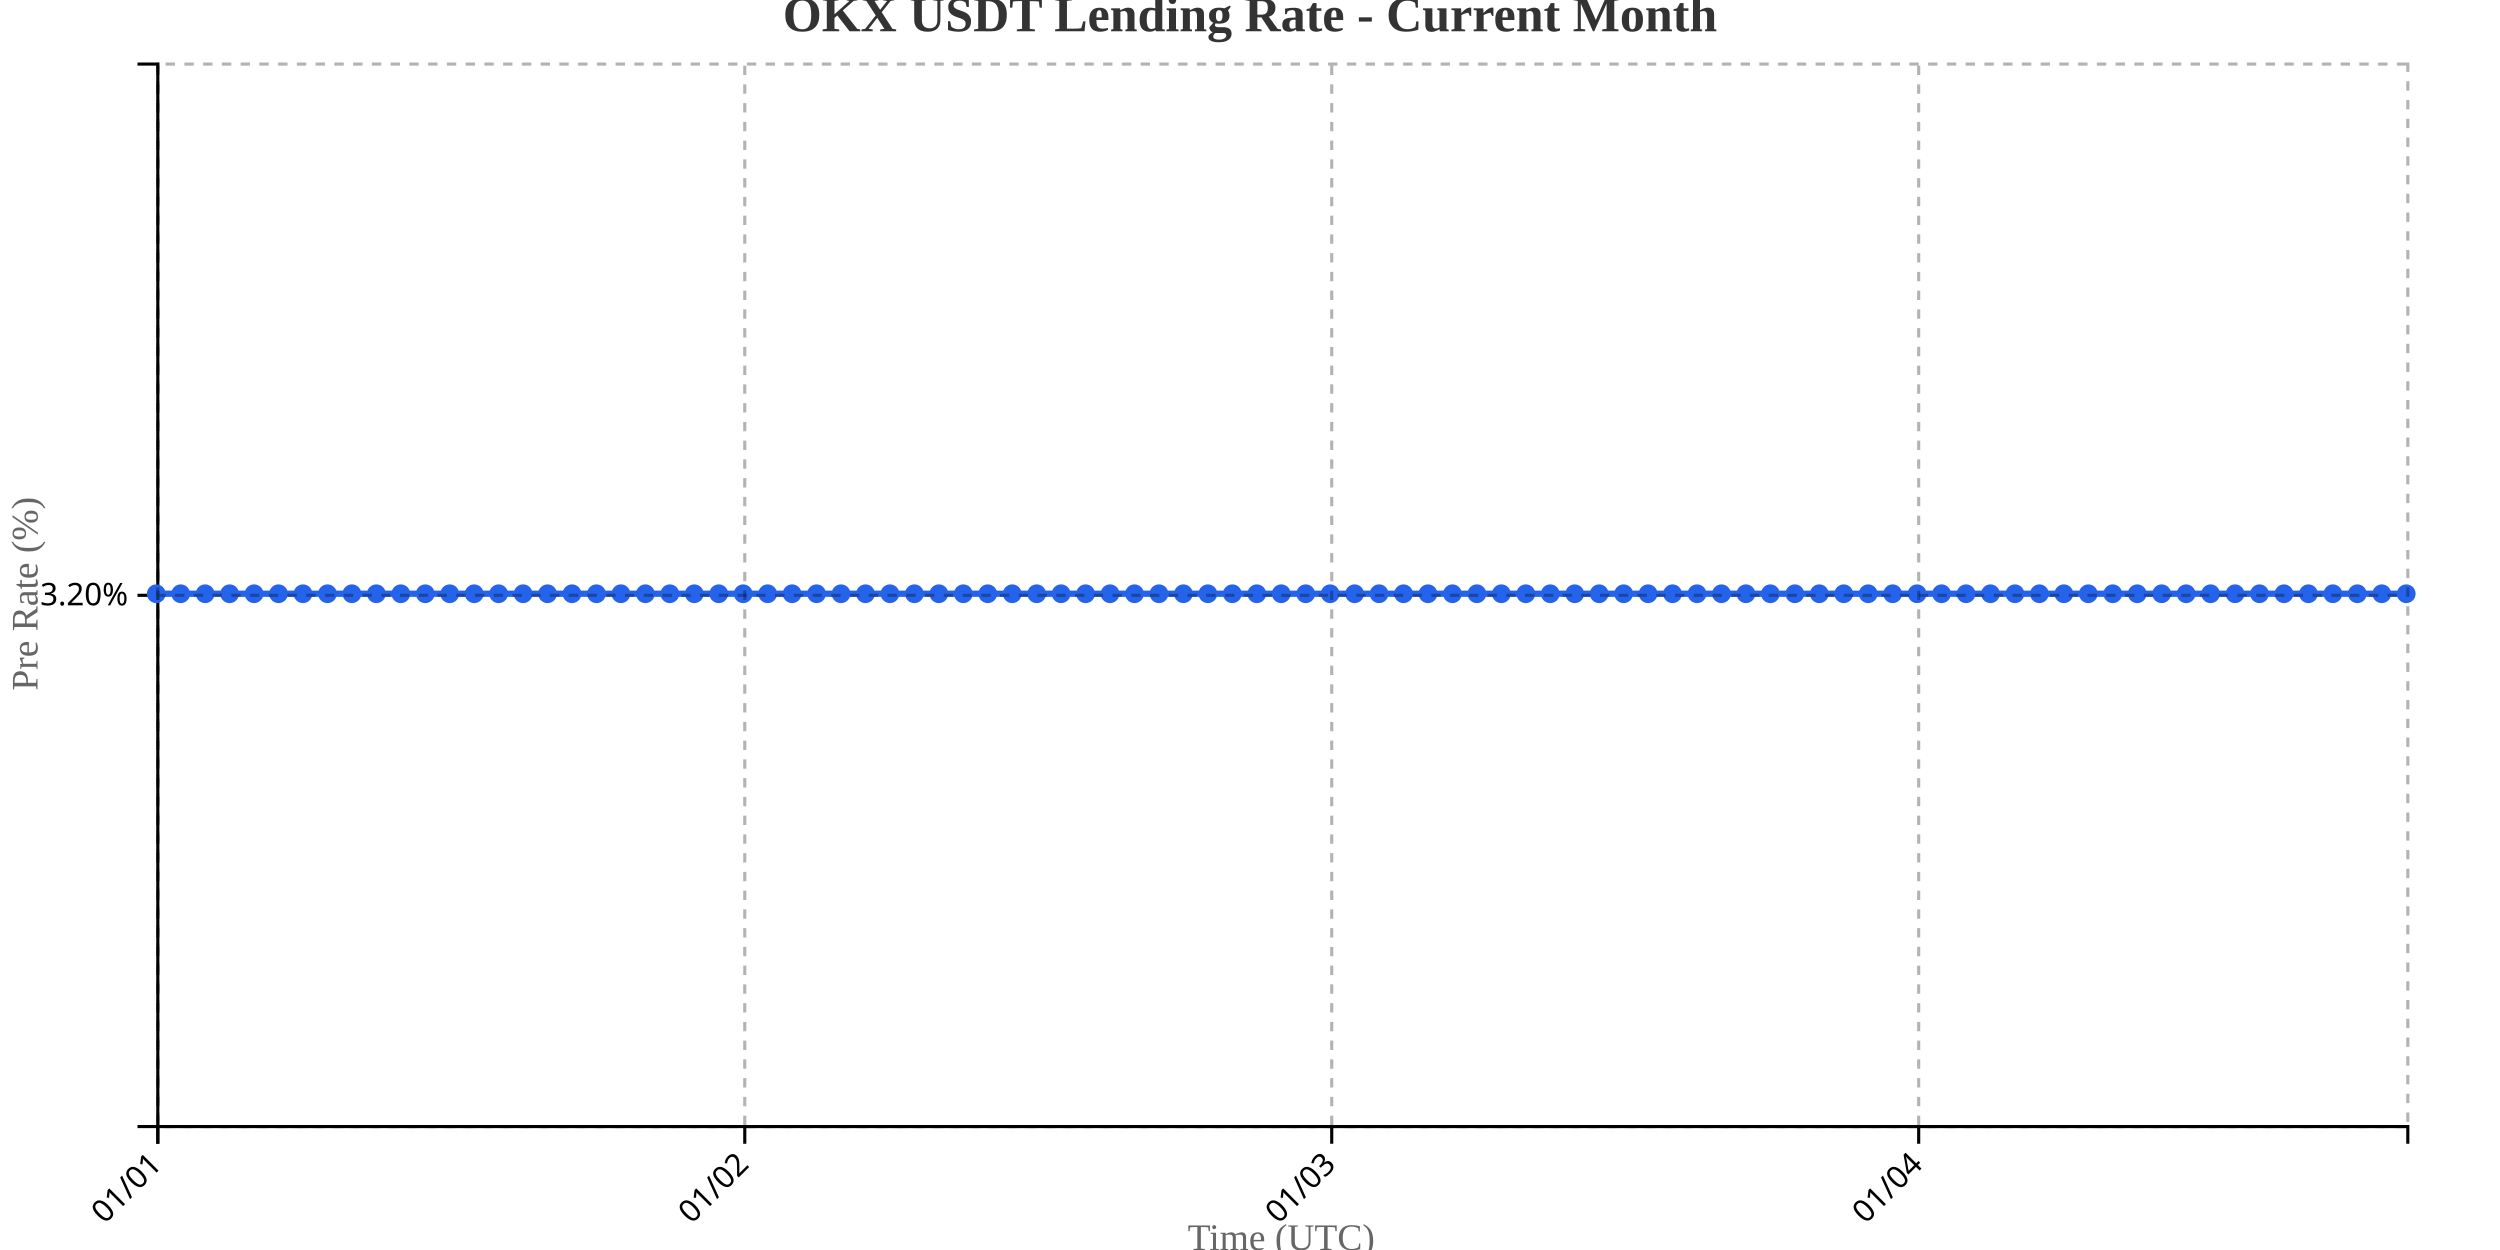
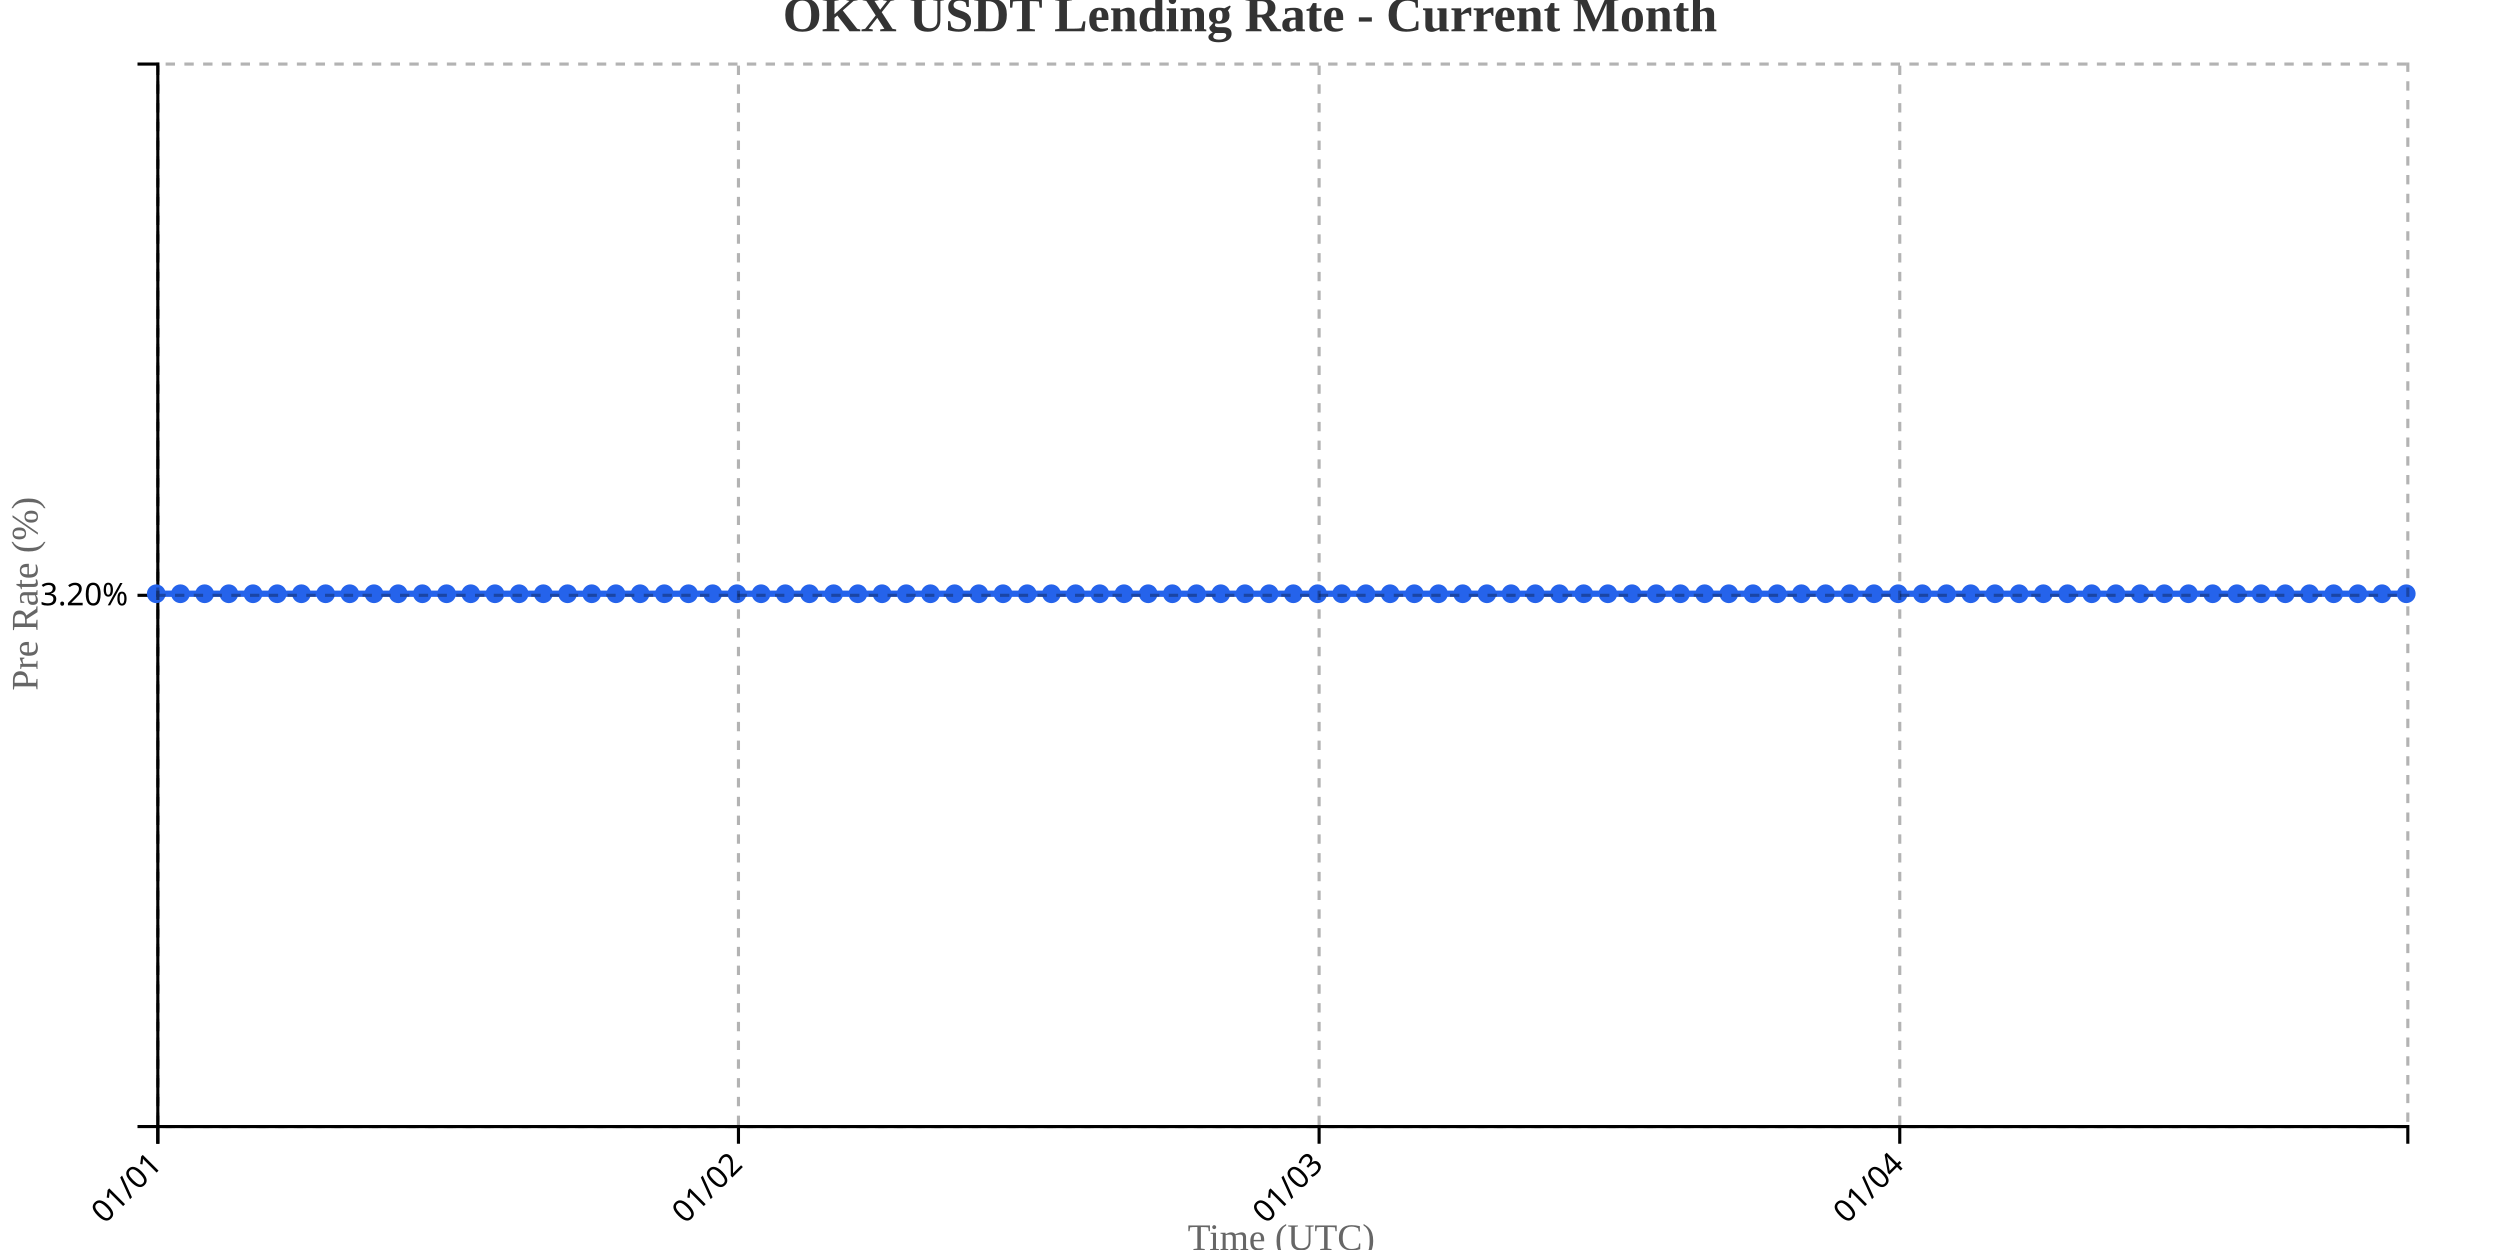
<svg xmlns="http://www.w3.org/2000/svg" width="800" height="400">
  <g transform="translate(50,20)">
    <g transform="translate(0,340)" fill="none" font-size="10" font-family="sans-serif" text-anchor="middle">
      <path class="domain" stroke="currentColor" d="M0.5,6V0.5H720.5V6" />
      <g class="tick" opacity="1" transform="translate(0.5,0)">
        <line stroke="currentColor" y2="6" />
        <text fill="currentColor" y="9" dy=".15em" style="text-anchor: end;" dx="-.8em" transform="rotate(-45)">01/01</text>
      </g>
-       <g class="tick" opacity="1" transform="translate(188.3261,0)">
+       <g class="tick" opacity="1" transform="translate(186.3065,0)">
        <line stroke="currentColor" y2="6" />
        <text fill="currentColor" y="9" dy=".15em" style="text-anchor: end;" dx="-.8em" transform="rotate(-45)">01/02</text>
      </g>
-       <g class="tick" opacity="1" transform="translate(376.1522,0)">
+       <g class="tick" opacity="1" transform="translate(372.1129,0)">
        <line stroke="currentColor" y2="6" />
        <text fill="currentColor" y="9" dy=".15em" style="text-anchor: end;" dx="-.8em" transform="rotate(-45)">01/03</text>
      </g>
-       <g class="tick" opacity="1" transform="translate(563.9783,0)">
+       <g class="tick" opacity="1" transform="translate(557.9194,0)">
        <line stroke="currentColor" y2="6" />
        <text fill="currentColor" y="9" dy=".15em" style="text-anchor: end;" dx="-.8em" transform="rotate(-45)">01/04</text>
      </g>
    </g>
    <g fill="none" font-size="10" font-family="sans-serif" text-anchor="end">
      <path class="domain" stroke="currentColor" d="M-6,340.5H0.5V0.5H-6" />
      <g class="tick" opacity="1" transform="translate(0,170.5)">
        <line stroke="currentColor" x2="-6" />
        <text fill="currentColor" x="-9" dy="0.32em">3.20%</text>
      </g>
    </g>
    <text transform="rotate(-90)" y="-50" x="-170" dy="1em" style="text-anchor: middle; font-size: 12px; fill: #666;">Pre Rate (%)</text>
    <text transform="translate(360, 380)" style="text-anchor: middle; font-size: 12px; fill: #666;">Time (UTC)</text>
-     <path fill="none" stroke="#2563eb" stroke-width="2" d="M0,170C2.609,170,5.217,170,7.826,170C10.435,170,13.043,170,15.652,170C18.261,170,20.87,170,23.478,170C26.087,170,28.696,170,31.304,170C33.913,170,36.522,170,39.13,170C41.739,170,44.348,170,46.957,170C49.565,170,52.174,170,54.783,170C57.391,170,60,170,62.609,170C65.217,170,67.826,170,70.435,170C73.043,170,75.652,170,78.261,170C80.87,170,83.478,170,86.087,170C88.696,170,91.304,170,93.913,170C96.522,170,99.13,170,101.739,170C104.348,170,106.957,170,109.565,170C112.174,170,114.783,170,117.391,170C120,170,122.609,170,125.217,170C127.826,170,130.435,170,133.043,170C135.652,170,138.261,170,140.87,170C143.478,170,146.087,170,148.696,170C151.304,170,153.913,170,156.522,170C159.13,170,161.739,170,164.348,170C166.957,170,169.565,170,172.174,170C174.783,170,177.391,170,180,170C182.609,170,185.217,170,187.826,170C190.435,170,193.043,170,195.652,170C198.261,170,200.87,170,203.478,170C206.087,170,208.696,170,211.304,170C213.913,170,216.522,170,219.13,170C221.739,170,224.348,170,226.957,170C229.565,170,232.174,170,234.783,170C237.391,170,240,170,242.609,170C245.217,170,247.826,170,250.435,170C253.043,170,255.652,170,258.261,170C260.87,170,263.478,170,266.087,170C268.696,170,271.304,170,273.913,170C276.522,170,279.13,170,281.739,170C284.348,170,286.957,170,289.565,170C292.174,170,294.783,170,297.391,170C300,170,302.609,170,305.217,170C307.826,170,310.435,170,313.043,170C315.652,170,318.261,170,320.87,170C323.478,170,326.087,170,328.696,170C331.304,170,333.913,170,336.522,170C339.13,170,341.739,170,344.348,170C346.957,170,349.565,170,352.174,170C354.783,170,357.391,170,360,170C362.609,170,365.217,170,367.826,170C370.435,170,373.043,170,375.652,170C378.261,170,380.87,170,383.478,170C386.087,170,388.696,170,391.304,170C393.913,170,396.522,170,399.13,170C401.739,170,404.348,170,406.957,170C409.565,170,412.174,170,414.783,170C417.391,170,420,170,422.609,170C425.217,170,427.826,170,430.435,170C433.043,170,435.652,170,438.261,170C440.87,170,443.478,170,446.087,170C448.696,170,451.304,170,453.913,170C456.522,170,459.13,170,461.739,170C464.348,170,466.957,170,469.565,170C472.174,170,474.783,170,477.391,170C480,170,482.609,170,485.217,170C487.826,170,490.435,170,493.043,170C495.652,170,498.261,170,500.87,170C503.478,170,506.087,170,508.696,170C511.304,170,513.913,170,516.522,170C519.13,170,521.739,170,524.348,170C526.957,170,529.565,170,532.174,170C534.783,170,537.391,170,540,170C542.609,170,545.217,170,547.826,170C550.435,170,553.043,170,555.652,170C558.261,170,560.87,170,563.478,170C566.087,170,568.696,170,571.304,170C573.913,170,576.522,170,579.13,170C581.739,170,584.348,170,586.957,170C589.565,170,592.174,170,594.783,170C597.391,170,600,170,602.609,170C605.217,170,607.826,170,610.435,170C613.043,170,615.652,170,618.261,170C620.87,170,623.478,170,626.087,170C628.696,170,631.304,170,633.913,170C636.522,170,639.13,170,641.739,170C644.348,170,646.957,170,649.565,170C652.174,170,654.783,170,657.391,170C660,170,662.609,170,665.217,170C667.826,170,670.435,170,673.043,170C675.652,170,678.261,170,680.87,170C683.478,170,686.087,170,688.696,170C691.304,170,693.913,170,696.522,170C699.13,170,701.739,170,704.348,170C706.957,170,709.565,170,712.174,170C714.783,170,717.391,170,720,170" />
+     <path fill="none" stroke="#2563eb" stroke-width="2" d="M0,170C2.581,170,5.161,170,7.742,170C10.323,170,12.903,170,15.484,170C18.065,170,20.645,170,23.226,170C25.806,170,28.387,170,30.968,170C33.548,170,36.129,170,38.71,170C41.29,170,43.871,170,46.452,170C49.032,170,51.613,170,54.194,170C56.774,170,59.355,170,61.935,170C64.516,170,67.097,170,69.677,170C72.258,170,74.839,170,77.419,170C80,170,82.581,170,85.161,170C87.742,170,90.323,170,92.903,170C95.484,170,98.065,170,100.645,170C103.226,170,105.806,170,108.387,170C110.968,170,113.548,170,116.129,170C118.71,170,121.29,170,123.871,170C126.452,170,129.032,170,131.613,170C134.194,170,136.774,170,139.355,170C141.935,170,144.516,170,147.097,170C149.677,170,152.258,170,154.839,170C157.419,170,160,170,162.581,170C165.161,170,167.742,170,170.323,170C172.903,170,175.484,170,178.065,170C180.645,170,183.226,170,185.806,170C188.387,170,190.968,170,193.548,170C196.129,170,198.71,170,201.29,170C203.871,170,206.452,170,209.032,170C211.613,170,214.194,170,216.774,170C219.355,170,221.935,170,224.516,170C227.097,170,229.677,170,232.258,170C234.839,170,237.419,170,240,170C242.581,170,245.161,170,247.742,170C250.323,170,252.903,170,255.484,170C258.065,170,260.645,170,263.226,170C265.806,170,268.387,170,270.968,170C273.548,170,276.129,170,278.71,170C281.29,170,283.871,170,286.452,170C289.032,170,291.613,170,294.194,170C296.774,170,299.355,170,301.935,170C304.516,170,307.097,170,309.677,170C312.258,170,314.839,170,317.419,170C320,170,322.581,170,325.161,170C327.742,170,330.323,170,332.903,170C335.484,170,338.065,170,340.645,170C343.226,170,345.806,170,348.387,170C350.968,170,353.548,170,356.129,170C358.71,170,361.29,170,363.871,170C366.452,170,369.032,170,371.613,170C374.194,170,376.774,170,379.355,170C381.935,170,384.516,170,387.097,170C389.677,170,392.258,170,394.839,170C397.419,170,400,170,402.581,170C405.161,170,407.742,170,410.323,170C412.903,170,415.484,170,418.065,170C420.645,170,423.226,170,425.806,170C428.387,170,430.968,170,433.548,170C436.129,170,438.71,170,441.29,170C443.871,170,446.452,170,449.032,170C451.613,170,454.194,170,456.774,170C459.355,170,461.935,170,464.516,170C467.097,170,469.677,170,472.258,170C474.839,170,477.419,170,480,170C482.581,170,485.161,170,487.742,170C490.323,170,492.903,170,495.484,170C498.065,170,500.645,170,503.226,170C505.806,170,508.387,170,510.968,170C513.548,170,516.129,170,518.71,170C521.29,170,523.871,170,526.452,170C529.032,170,531.613,170,534.194,170C536.774,170,539.355,170,541.935,170C544.516,170,547.097,170,549.677,170C552.258,170,554.839,170,557.419,170C560,170,562.581,170,565.161,170C567.742,170,570.323,170,572.903,170C575.484,170,578.065,170,580.645,170C583.226,170,585.806,170,588.387,170C590.968,170,593.548,170,596.129,170C598.71,170,601.29,170,603.871,170C606.452,170,609.032,170,611.613,170C614.194,170,616.774,170,619.355,170C621.935,170,624.516,170,627.097,170C629.677,170,632.258,170,634.839,170C637.419,170,640,170,642.581,170C645.161,170,647.742,170,650.323,170C652.903,170,655.484,170,658.065,170C660.645,170,663.226,170,665.806,170C668.387,170,670.968,170,673.548,170C676.129,170,678.71,170,681.29,170C683.871,170,686.452,170,689.032,170C691.613,170,694.194,170,696.774,170C699.355,170,701.935,170,704.516,170C707.097,170,709.677,170,712.258,170C714.839,170,717.419,170,720,170" />
    <circle class="dot" cx="0" cy="170" r="3" fill="#2563eb" />
-     <circle class="dot" cx="7.826" cy="170" r="3" fill="#2563eb" />
-     <circle class="dot" cx="15.652" cy="170" r="3" fill="#2563eb" />
-     <circle class="dot" cx="23.478" cy="170" r="3" fill="#2563eb" />
-     <circle class="dot" cx="31.304" cy="170" r="3" fill="#2563eb" />
-     <circle class="dot" cx="39.13" cy="170" r="3" fill="#2563eb" />
-     <circle class="dot" cx="46.957" cy="170" r="3" fill="#2563eb" />
-     <circle class="dot" cx="54.783" cy="170" r="3" fill="#2563eb" />
-     <circle class="dot" cx="62.609" cy="170" r="3" fill="#2563eb" />
-     <circle class="dot" cx="70.435" cy="170" r="3" fill="#2563eb" />
-     <circle class="dot" cx="78.261" cy="170" r="3" fill="#2563eb" />
-     <circle class="dot" cx="86.087" cy="170" r="3" fill="#2563eb" />
-     <circle class="dot" cx="93.913" cy="170" r="3" fill="#2563eb" />
-     <circle class="dot" cx="101.739" cy="170" r="3" fill="#2563eb" />
-     <circle class="dot" cx="109.565" cy="170" r="3" fill="#2563eb" />
-     <circle class="dot" cx="117.391" cy="170" r="3" fill="#2563eb" />
-     <circle class="dot" cx="125.217" cy="170" r="3" fill="#2563eb" />
-     <circle class="dot" cx="133.043" cy="170" r="3" fill="#2563eb" />
-     <circle class="dot" cx="140.87" cy="170" r="3" fill="#2563eb" />
-     <circle class="dot" cx="148.696" cy="170" r="3" fill="#2563eb" />
-     <circle class="dot" cx="156.522" cy="170" r="3" fill="#2563eb" />
-     <circle class="dot" cx="164.348" cy="170" r="3" fill="#2563eb" />
-     <circle class="dot" cx="172.174" cy="170" r="3" fill="#2563eb" />
-     <circle class="dot" cx="180" cy="170" r="3" fill="#2563eb" />
-     <circle class="dot" cx="187.826" cy="170" r="3" fill="#2563eb" />
-     <circle class="dot" cx="195.652" cy="170" r="3" fill="#2563eb" />
-     <circle class="dot" cx="203.478" cy="170" r="3" fill="#2563eb" />
-     <circle class="dot" cx="211.304" cy="170" r="3" fill="#2563eb" />
-     <circle class="dot" cx="219.13" cy="170" r="3" fill="#2563eb" />
-     <circle class="dot" cx="226.957" cy="170" r="3" fill="#2563eb" />
-     <circle class="dot" cx="234.783" cy="170" r="3" fill="#2563eb" />
-     <circle class="dot" cx="242.609" cy="170" r="3" fill="#2563eb" />
-     <circle class="dot" cx="250.435" cy="170" r="3" fill="#2563eb" />
-     <circle class="dot" cx="258.261" cy="170" r="3" fill="#2563eb" />
-     <circle class="dot" cx="266.087" cy="170" r="3" fill="#2563eb" />
-     <circle class="dot" cx="273.913" cy="170" r="3" fill="#2563eb" />
-     <circle class="dot" cx="281.739" cy="170" r="3" fill="#2563eb" />
-     <circle class="dot" cx="289.565" cy="170" r="3" fill="#2563eb" />
-     <circle class="dot" cx="297.391" cy="170" r="3" fill="#2563eb" />
-     <circle class="dot" cx="305.217" cy="170" r="3" fill="#2563eb" />
-     <circle class="dot" cx="313.043" cy="170" r="3" fill="#2563eb" />
-     <circle class="dot" cx="320.87" cy="170" r="3" fill="#2563eb" />
-     <circle class="dot" cx="328.696" cy="170" r="3" fill="#2563eb" />
-     <circle class="dot" cx="336.522" cy="170" r="3" fill="#2563eb" />
-     <circle class="dot" cx="344.348" cy="170" r="3" fill="#2563eb" />
-     <circle class="dot" cx="352.174" cy="170" r="3" fill="#2563eb" />
-     <circle class="dot" cx="360" cy="170" r="3" fill="#2563eb" />
-     <circle class="dot" cx="367.826" cy="170" r="3" fill="#2563eb" />
-     <circle class="dot" cx="375.652" cy="170" r="3" fill="#2563eb" />
-     <circle class="dot" cx="383.478" cy="170" r="3" fill="#2563eb" />
-     <circle class="dot" cx="391.304" cy="170" r="3" fill="#2563eb" />
-     <circle class="dot" cx="399.13" cy="170" r="3" fill="#2563eb" />
-     <circle class="dot" cx="406.957" cy="170" r="3" fill="#2563eb" />
-     <circle class="dot" cx="414.783" cy="170" r="3" fill="#2563eb" />
-     <circle class="dot" cx="422.609" cy="170" r="3" fill="#2563eb" />
-     <circle class="dot" cx="430.435" cy="170" r="3" fill="#2563eb" />
-     <circle class="dot" cx="438.261" cy="170" r="3" fill="#2563eb" />
-     <circle class="dot" cx="446.087" cy="170" r="3" fill="#2563eb" />
-     <circle class="dot" cx="453.913" cy="170" r="3" fill="#2563eb" />
-     <circle class="dot" cx="461.739" cy="170" r="3" fill="#2563eb" />
-     <circle class="dot" cx="469.565" cy="170" r="3" fill="#2563eb" />
-     <circle class="dot" cx="477.391" cy="170" r="3" fill="#2563eb" />
-     <circle class="dot" cx="485.217" cy="170" r="3" fill="#2563eb" />
-     <circle class="dot" cx="493.043" cy="170" r="3" fill="#2563eb" />
-     <circle class="dot" cx="500.87" cy="170" r="3" fill="#2563eb" />
-     <circle class="dot" cx="508.696" cy="170" r="3" fill="#2563eb" />
-     <circle class="dot" cx="516.522" cy="170" r="3" fill="#2563eb" />
-     <circle class="dot" cx="524.348" cy="170" r="3" fill="#2563eb" />
-     <circle class="dot" cx="532.174" cy="170" r="3" fill="#2563eb" />
-     <circle class="dot" cx="540" cy="170" r="3" fill="#2563eb" />
-     <circle class="dot" cx="547.826" cy="170" r="3" fill="#2563eb" />
-     <circle class="dot" cx="555.652" cy="170" r="3" fill="#2563eb" />
-     <circle class="dot" cx="563.478" cy="170" r="3" fill="#2563eb" />
-     <circle class="dot" cx="571.304" cy="170" r="3" fill="#2563eb" />
-     <circle class="dot" cx="579.13" cy="170" r="3" fill="#2563eb" />
-     <circle class="dot" cx="586.957" cy="170" r="3" fill="#2563eb" />
-     <circle class="dot" cx="594.783" cy="170" r="3" fill="#2563eb" />
-     <circle class="dot" cx="602.609" cy="170" r="3" fill="#2563eb" />
-     <circle class="dot" cx="610.435" cy="170" r="3" fill="#2563eb" />
-     <circle class="dot" cx="618.261" cy="170" r="3" fill="#2563eb" />
-     <circle class="dot" cx="626.087" cy="170" r="3" fill="#2563eb" />
-     <circle class="dot" cx="633.913" cy="170" r="3" fill="#2563eb" />
-     <circle class="dot" cx="641.739" cy="170" r="3" fill="#2563eb" />
-     <circle class="dot" cx="649.565" cy="170" r="3" fill="#2563eb" />
-     <circle class="dot" cx="657.391" cy="170" r="3" fill="#2563eb" />
-     <circle class="dot" cx="665.217" cy="170" r="3" fill="#2563eb" />
-     <circle class="dot" cx="673.043" cy="170" r="3" fill="#2563eb" />
-     <circle class="dot" cx="680.87" cy="170" r="3" fill="#2563eb" />
-     <circle class="dot" cx="688.696" cy="170" r="3" fill="#2563eb" />
-     <circle class="dot" cx="696.522" cy="170" r="3" fill="#2563eb" />
-     <circle class="dot" cx="704.348" cy="170" r="3" fill="#2563eb" />
-     <circle class="dot" cx="712.174" cy="170" r="3" fill="#2563eb" />
+     <circle class="dot" cx="7.742" cy="170" r="3" fill="#2563eb" />
+     <circle class="dot" cx="15.484" cy="170" r="3" fill="#2563eb" />
+     <circle class="dot" cx="23.226" cy="170" r="3" fill="#2563eb" />
+     <circle class="dot" cx="30.968" cy="170" r="3" fill="#2563eb" />
+     <circle class="dot" cx="38.71" cy="170" r="3" fill="#2563eb" />
+     <circle class="dot" cx="46.452" cy="170" r="3" fill="#2563eb" />
+     <circle class="dot" cx="54.194" cy="170" r="3" fill="#2563eb" />
+     <circle class="dot" cx="61.935" cy="170" r="3" fill="#2563eb" />
+     <circle class="dot" cx="69.677" cy="170" r="3" fill="#2563eb" />
+     <circle class="dot" cx="77.419" cy="170" r="3" fill="#2563eb" />
+     <circle class="dot" cx="85.161" cy="170" r="3" fill="#2563eb" />
+     <circle class="dot" cx="92.903" cy="170" r="3" fill="#2563eb" />
+     <circle class="dot" cx="100.645" cy="170" r="3" fill="#2563eb" />
+     <circle class="dot" cx="108.387" cy="170" r="3" fill="#2563eb" />
+     <circle class="dot" cx="116.129" cy="170" r="3" fill="#2563eb" />
+     <circle class="dot" cx="123.871" cy="170" r="3" fill="#2563eb" />
+     <circle class="dot" cx="131.613" cy="170" r="3" fill="#2563eb" />
+     <circle class="dot" cx="139.355" cy="170" r="3" fill="#2563eb" />
+     <circle class="dot" cx="147.097" cy="170" r="3" fill="#2563eb" />
+     <circle class="dot" cx="154.839" cy="170" r="3" fill="#2563eb" />
+     <circle class="dot" cx="162.581" cy="170" r="3" fill="#2563eb" />
+     <circle class="dot" cx="170.323" cy="170" r="3" fill="#2563eb" />
+     <circle class="dot" cx="178.065" cy="170" r="3" fill="#2563eb" />
+     <circle class="dot" cx="185.806" cy="170" r="3" fill="#2563eb" />
+     <circle class="dot" cx="193.548" cy="170" r="3" fill="#2563eb" />
+     <circle class="dot" cx="201.29" cy="170" r="3" fill="#2563eb" />
+     <circle class="dot" cx="209.032" cy="170" r="3" fill="#2563eb" />
+     <circle class="dot" cx="216.774" cy="170" r="3" fill="#2563eb" />
+     <circle class="dot" cx="224.516" cy="170" r="3" fill="#2563eb" />
+     <circle class="dot" cx="232.258" cy="170" r="3" fill="#2563eb" />
+     <circle class="dot" cx="240" cy="170" r="3" fill="#2563eb" />
+     <circle class="dot" cx="247.742" cy="170" r="3" fill="#2563eb" />
+     <circle class="dot" cx="255.484" cy="170" r="3" fill="#2563eb" />
+     <circle class="dot" cx="263.226" cy="170" r="3" fill="#2563eb" />
+     <circle class="dot" cx="270.968" cy="170" r="3" fill="#2563eb" />
+     <circle class="dot" cx="278.71" cy="170" r="3" fill="#2563eb" />
+     <circle class="dot" cx="286.452" cy="170" r="3" fill="#2563eb" />
+     <circle class="dot" cx="294.194" cy="170" r="3" fill="#2563eb" />
+     <circle class="dot" cx="301.935" cy="170" r="3" fill="#2563eb" />
+     <circle class="dot" cx="309.677" cy="170" r="3" fill="#2563eb" />
+     <circle class="dot" cx="317.419" cy="170" r="3" fill="#2563eb" />
+     <circle class="dot" cx="325.161" cy="170" r="3" fill="#2563eb" />
+     <circle class="dot" cx="332.903" cy="170" r="3" fill="#2563eb" />
+     <circle class="dot" cx="340.645" cy="170" r="3" fill="#2563eb" />
+     <circle class="dot" cx="348.387" cy="170" r="3" fill="#2563eb" />
+     <circle class="dot" cx="356.129" cy="170" r="3" fill="#2563eb" />
+     <circle class="dot" cx="363.871" cy="170" r="3" fill="#2563eb" />
+     <circle class="dot" cx="371.613" cy="170" r="3" fill="#2563eb" />
+     <circle class="dot" cx="379.355" cy="170" r="3" fill="#2563eb" />
+     <circle class="dot" cx="387.097" cy="170" r="3" fill="#2563eb" />
+     <circle class="dot" cx="394.839" cy="170" r="3" fill="#2563eb" />
+     <circle class="dot" cx="402.581" cy="170" r="3" fill="#2563eb" />
+     <circle class="dot" cx="410.323" cy="170" r="3" fill="#2563eb" />
+     <circle class="dot" cx="418.065" cy="170" r="3" fill="#2563eb" />
+     <circle class="dot" cx="425.806" cy="170" r="3" fill="#2563eb" />
+     <circle class="dot" cx="433.548" cy="170" r="3" fill="#2563eb" />
+     <circle class="dot" cx="441.29" cy="170" r="3" fill="#2563eb" />
+     <circle class="dot" cx="449.032" cy="170" r="3" fill="#2563eb" />
+     <circle class="dot" cx="456.774" cy="170" r="3" fill="#2563eb" />
+     <circle class="dot" cx="464.516" cy="170" r="3" fill="#2563eb" />
+     <circle class="dot" cx="472.258" cy="170" r="3" fill="#2563eb" />
+     <circle class="dot" cx="480" cy="170" r="3" fill="#2563eb" />
+     <circle class="dot" cx="487.742" cy="170" r="3" fill="#2563eb" />
+     <circle class="dot" cx="495.484" cy="170" r="3" fill="#2563eb" />
+     <circle class="dot" cx="503.226" cy="170" r="3" fill="#2563eb" />
+     <circle class="dot" cx="510.968" cy="170" r="3" fill="#2563eb" />
+     <circle class="dot" cx="518.71" cy="170" r="3" fill="#2563eb" />
+     <circle class="dot" cx="526.452" cy="170" r="3" fill="#2563eb" />
+     <circle class="dot" cx="534.194" cy="170" r="3" fill="#2563eb" />
+     <circle class="dot" cx="541.935" cy="170" r="3" fill="#2563eb" />
+     <circle class="dot" cx="549.677" cy="170" r="3" fill="#2563eb" />
+     <circle class="dot" cx="557.419" cy="170" r="3" fill="#2563eb" />
+     <circle class="dot" cx="565.161" cy="170" r="3" fill="#2563eb" />
+     <circle class="dot" cx="572.903" cy="170" r="3" fill="#2563eb" />
+     <circle class="dot" cx="580.645" cy="170" r="3" fill="#2563eb" />
+     <circle class="dot" cx="588.387" cy="170" r="3" fill="#2563eb" />
+     <circle class="dot" cx="596.129" cy="170" r="3" fill="#2563eb" />
+     <circle class="dot" cx="603.871" cy="170" r="3" fill="#2563eb" />
+     <circle class="dot" cx="611.613" cy="170" r="3" fill="#2563eb" />
+     <circle class="dot" cx="619.355" cy="170" r="3" fill="#2563eb" />
+     <circle class="dot" cx="627.097" cy="170" r="3" fill="#2563eb" />
+     <circle class="dot" cx="634.839" cy="170" r="3" fill="#2563eb" />
+     <circle class="dot" cx="642.581" cy="170" r="3" fill="#2563eb" />
+     <circle class="dot" cx="650.323" cy="170" r="3" fill="#2563eb" />
+     <circle class="dot" cx="658.065" cy="170" r="3" fill="#2563eb" />
+     <circle class="dot" cx="665.806" cy="170" r="3" fill="#2563eb" />
+     <circle class="dot" cx="673.548" cy="170" r="3" fill="#2563eb" />
+     <circle class="dot" cx="681.29" cy="170" r="3" fill="#2563eb" />
+     <circle class="dot" cx="689.032" cy="170" r="3" fill="#2563eb" />
+     <circle class="dot" cx="696.774" cy="170" r="3" fill="#2563eb" />
+     <circle class="dot" cx="704.516" cy="170" r="3" fill="#2563eb" />
+     <circle class="dot" cx="712.258" cy="170" r="3" fill="#2563eb" />
    <circle class="dot" cx="720" cy="170" r="3" fill="#2563eb" />
    <g class="grid" transform="translate(0,340)" fill="none" font-size="10" font-family="sans-serif" text-anchor="middle" style="stroke-dasharray: 3,3; opacity: 0.3;">
      <path class="domain" stroke="currentColor" d="M0.5,-340V0.5H720.5V-340" />
      <g class="tick" opacity="1" transform="translate(0.5,0)">
        <line stroke="currentColor" y2="-340" />
        <text fill="currentColor" y="3" dy="0.71em" />
      </g>
-       <g class="tick" opacity="1" transform="translate(188.3261,0)">
+       <g class="tick" opacity="1" transform="translate(186.3065,0)">
        <line stroke="currentColor" y2="-340" />
        <text fill="currentColor" y="3" dy="0.71em" />
      </g>
-       <g class="tick" opacity="1" transform="translate(376.1522,0)">
+       <g class="tick" opacity="1" transform="translate(372.1129,0)">
        <line stroke="currentColor" y2="-340" />
        <text fill="currentColor" y="3" dy="0.71em" />
      </g>
-       <g class="tick" opacity="1" transform="translate(563.9783,0)">
+       <g class="tick" opacity="1" transform="translate(557.9194,0)">
        <line stroke="currentColor" y2="-340" />
        <text fill="currentColor" y="3" dy="0.71em" />
      </g>
    </g>
    <g class="grid" fill="none" font-size="10" font-family="sans-serif" text-anchor="end" style="stroke-dasharray: 3,3; opacity: 0.3;">
      <path class="domain" stroke="currentColor" d="M720,340.5H0.5V0.5H720" />
      <g class="tick" opacity="1" transform="translate(0,170.5)">
        <line stroke="currentColor" x2="720" />
        <text fill="currentColor" x="-3" dy="0.32em" />
      </g>
    </g>
  </g>
  <text x="400" y="10" text-anchor="middle" style="font-size: 16px; font-weight: bold; fill: #333;">OKX USDT Lending Rate - Current Month</text>
</svg>
